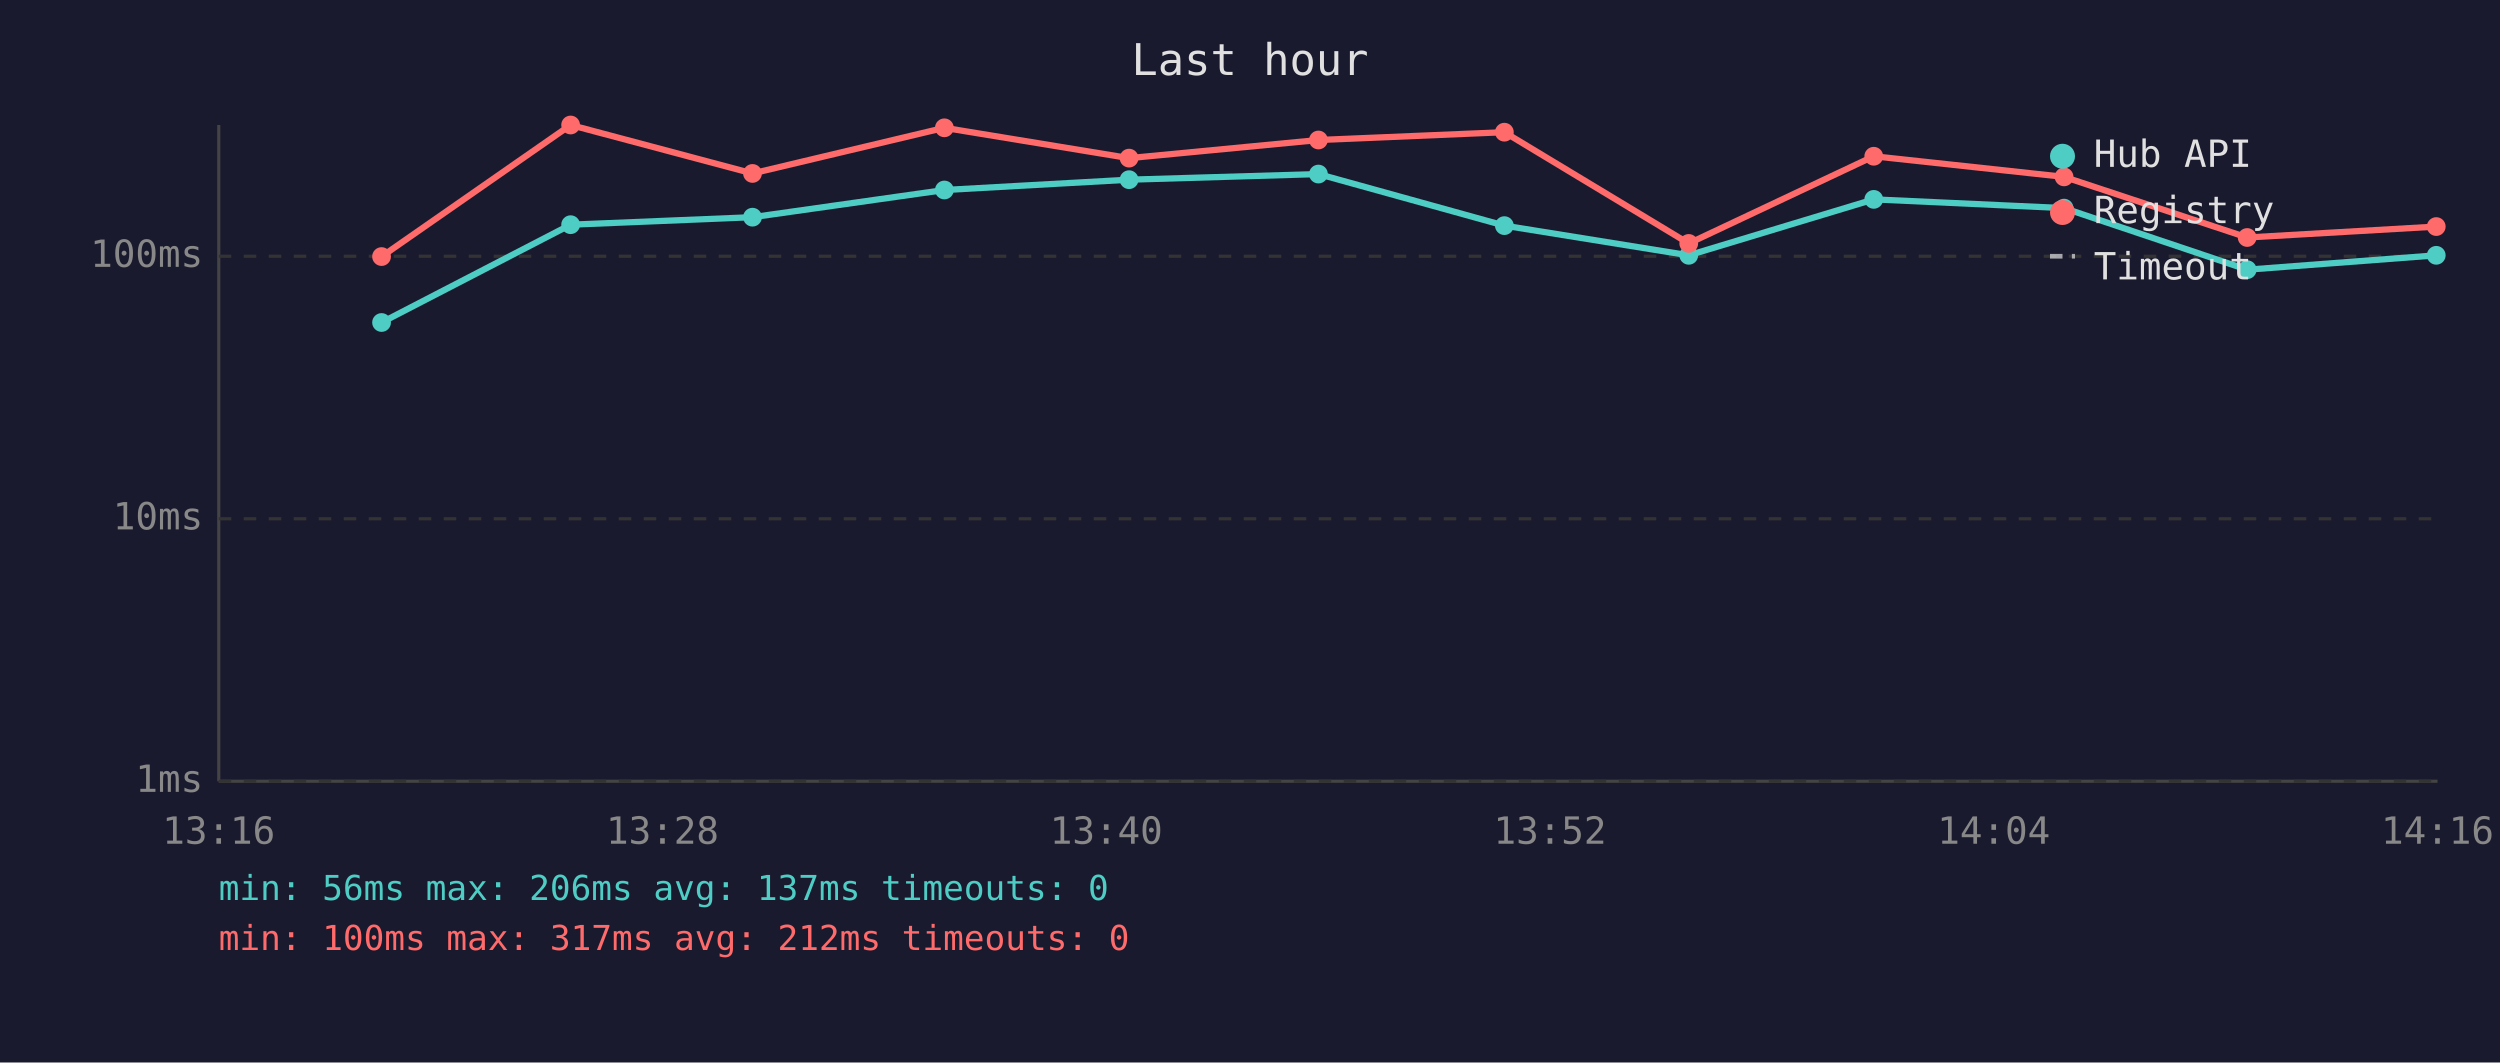
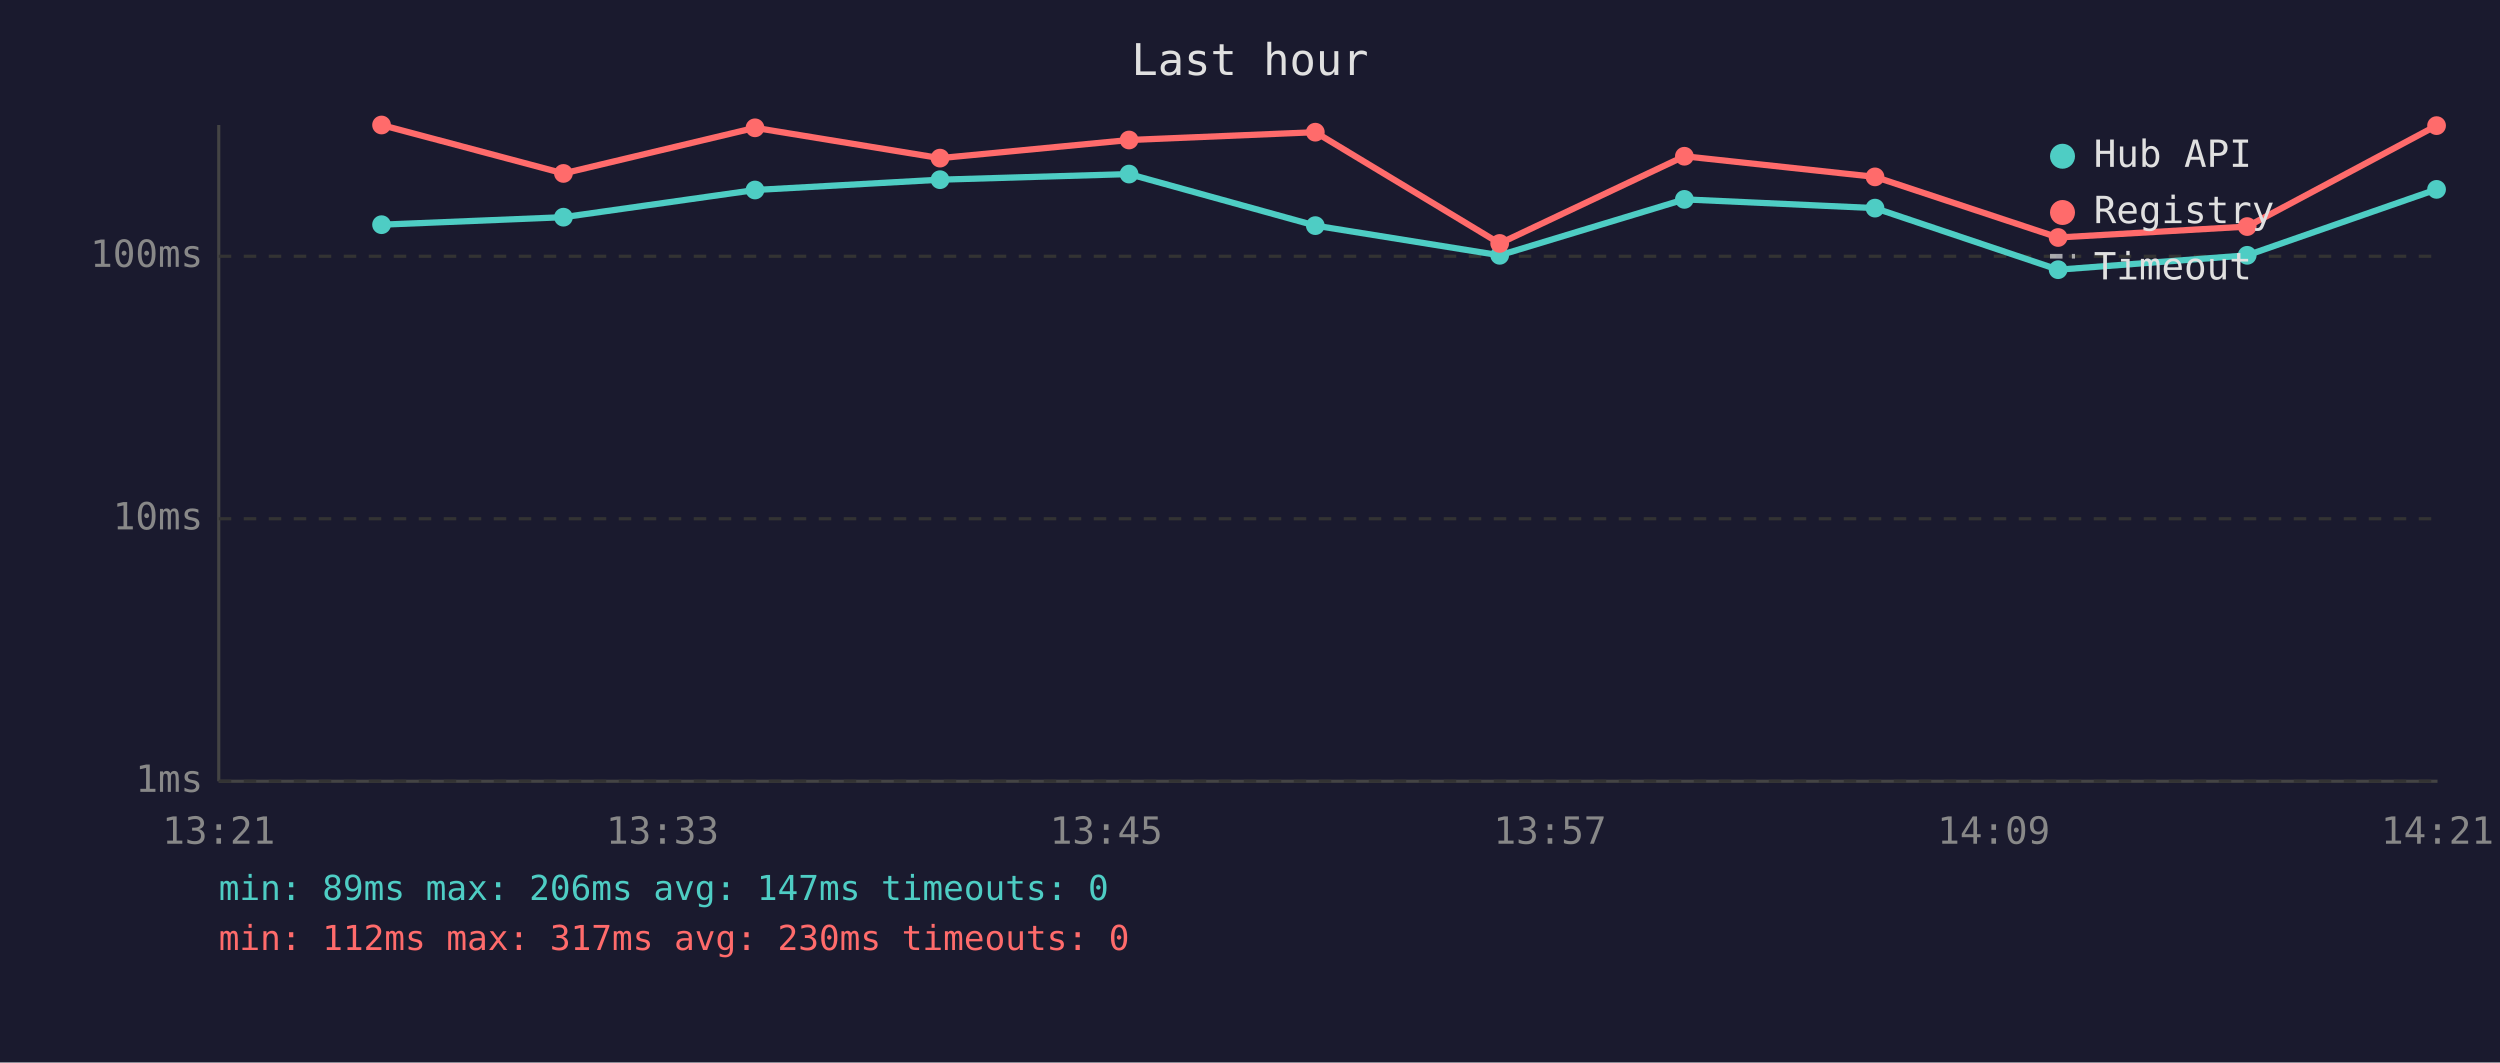
<svg xmlns="http://www.w3.org/2000/svg" viewBox="0 0 800 340" font-family="monospace" font-size="12">
  <rect width="800" height="340" fill="#1a1a2e" />
  <text x="400" y="24" fill="#e0e0e0" font-size="14" text-anchor="middle">Last hour</text>
  <line x1="70" y1="40" x2="70" y2="250" stroke="#444" stroke-width="1" />
  <line x1="70" y1="250" x2="780" y2="250" stroke="#444" stroke-width="1" />
  <line x1="70" y1="250" x2="780" y2="250" stroke="#333" stroke-width="1" stroke-dasharray="4" />
  <text x="65" y="250" fill="#888" text-anchor="end" dominant-baseline="middle">1ms</text>
  <line x1="70" y1="166" x2="780" y2="166" stroke="#333" stroke-width="1" stroke-dasharray="4" />
  <text x="65" y="166" fill="#888" text-anchor="end" dominant-baseline="middle">10ms</text>
  <line x1="70" y1="82" x2="780" y2="82" stroke="#333" stroke-width="1" stroke-dasharray="4" />
  <text x="65" y="82" fill="#888" text-anchor="end" dominant-baseline="middle">100ms</text>
-   <text x="70" y="270" fill="#888" text-anchor="middle">13:16</text>
-   <text x="212" y="270" fill="#888" text-anchor="middle">13:28</text>
-   <text x="354" y="270" fill="#888" text-anchor="middle">13:40</text>
-   <text x="496" y="270" fill="#888" text-anchor="middle">13:52</text>
-   <text x="638" y="270" fill="#888" text-anchor="middle">14:04</text>
-   <text x="780" y="270" fill="#888" text-anchor="middle">14:16</text>
-   <polyline points="122.1,103.2 182.6,71.9 240.8,69.5 302.2,60.8 361.3,57.5 421.9,55.7 481.4,72.2 540.4,81.7 599.6,63.8 660.5,66.6 719.1,86.3 779.6,81.7" fill="none" stroke="#4ecdc4" stroke-width="2" opacity="1" />
-   <circle cx="122.1" cy="103.2" r="3" fill="#4ecdc4" />
-   <circle cx="182.6" cy="71.9" r="3" fill="#4ecdc4" />
-   <circle cx="240.8" cy="69.5" r="3" fill="#4ecdc4" />
-   <circle cx="302.2" cy="60.8" r="3" fill="#4ecdc4" />
-   <circle cx="361.3" cy="57.5" r="3" fill="#4ecdc4" />
-   <circle cx="421.9" cy="55.7" r="3" fill="#4ecdc4" />
-   <circle cx="481.4" cy="72.2" r="3" fill="#4ecdc4" />
-   <circle cx="540.4" cy="81.7" r="3" fill="#4ecdc4" />
-   <circle cx="599.6" cy="63.8" r="3" fill="#4ecdc4" />
-   <circle cx="660.5" cy="66.6" r="3" fill="#4ecdc4" />
-   <circle cx="719.1" cy="86.3" r="3" fill="#4ecdc4" />
-   <circle cx="779.6" cy="81.7" r="3" fill="#4ecdc4" />
-   <polyline points="122.1,82.1 182.6,40.0 240.8,55.5 302.2,40.9 361.3,50.6 421.9,44.8 481.4,42.3 540.4,77.9 599.6,50.0 660.5,56.6 719.1,76.0 779.6,72.5" fill="none" stroke="#ff6b6b" stroke-width="2" opacity="1" />
-   <circle cx="122.1" cy="82.1" r="3" fill="#ff6b6b" />
-   <circle cx="182.6" cy="40.0" r="3" fill="#ff6b6b" />
-   <circle cx="240.8" cy="55.5" r="3" fill="#ff6b6b" />
-   <circle cx="302.2" cy="40.9" r="3" fill="#ff6b6b" />
-   <circle cx="361.3" cy="50.6" r="3" fill="#ff6b6b" />
-   <circle cx="421.9" cy="44.8" r="3" fill="#ff6b6b" />
-   <circle cx="481.4" cy="42.3" r="3" fill="#ff6b6b" />
-   <circle cx="540.4" cy="77.9" r="3" fill="#ff6b6b" />
-   <circle cx="599.6" cy="50.0" r="3" fill="#ff6b6b" />
-   <circle cx="660.5" cy="56.6" r="3" fill="#ff6b6b" />
-   <circle cx="719.1" cy="76.0" r="3" fill="#ff6b6b" />
-   <circle cx="779.6" cy="72.5" r="3" fill="#ff6b6b" />
+   <text x="70" y="270" fill="#888" text-anchor="middle">13:21</text>
+   <text x="212" y="270" fill="#888" text-anchor="middle">13:33</text>
+   <text x="354" y="270" fill="#888" text-anchor="middle">13:45</text>
+   <text x="496" y="270" fill="#888" text-anchor="middle">13:57</text>
+   <text x="638" y="270" fill="#888" text-anchor="middle">14:09</text>
+   <text x="780" y="270" fill="#888" text-anchor="middle">14:21</text>
+   <polyline points="122.1,71.9 180.3,69.5 241.6,60.8 300.8,57.5 361.3,55.7 420.9,72.2 479.9,81.7 539.0,63.8 600.0,66.6 658.6,86.3 719.1,81.7 779.7,60.6" fill="none" stroke="#4ecdc4" stroke-width="2" opacity="1" />
+   <circle cx="122.1" cy="71.9" r="3" fill="#4ecdc4" />
+   <circle cx="180.3" cy="69.5" r="3" fill="#4ecdc4" />
+   <circle cx="241.6" cy="60.8" r="3" fill="#4ecdc4" />
+   <circle cx="300.8" cy="57.5" r="3" fill="#4ecdc4" />
+   <circle cx="361.3" cy="55.7" r="3" fill="#4ecdc4" />
+   <circle cx="420.9" cy="72.2" r="3" fill="#4ecdc4" />
+   <circle cx="479.9" cy="81.7" r="3" fill="#4ecdc4" />
+   <circle cx="539.0" cy="63.8" r="3" fill="#4ecdc4" />
+   <circle cx="600.0" cy="66.6" r="3" fill="#4ecdc4" />
+   <circle cx="658.6" cy="86.3" r="3" fill="#4ecdc4" />
+   <circle cx="719.1" cy="81.7" r="3" fill="#4ecdc4" />
+   <circle cx="779.7" cy="60.6" r="3" fill="#4ecdc4" />
+   <polyline points="122.1,40.0 180.3,55.5 241.6,40.9 300.8,50.6 361.3,44.8 420.9,42.3 479.9,77.9 539.0,50.0 600.0,56.6 658.6,76.0 719.1,72.5 779.7,40.2" fill="none" stroke="#ff6b6b" stroke-width="2" opacity="1" />
+   <circle cx="122.1" cy="40.0" r="3" fill="#ff6b6b" />
+   <circle cx="180.3" cy="55.5" r="3" fill="#ff6b6b" />
+   <circle cx="241.6" cy="40.9" r="3" fill="#ff6b6b" />
+   <circle cx="300.8" cy="50.6" r="3" fill="#ff6b6b" />
+   <circle cx="361.3" cy="44.8" r="3" fill="#ff6b6b" />
+   <circle cx="420.9" cy="42.3" r="3" fill="#ff6b6b" />
+   <circle cx="479.9" cy="77.9" r="3" fill="#ff6b6b" />
+   <circle cx="539.0" cy="50.0" r="3" fill="#ff6b6b" />
+   <circle cx="600.0" cy="56.6" r="3" fill="#ff6b6b" />
+   <circle cx="658.6" cy="76.0" r="3" fill="#ff6b6b" />
+   <circle cx="719.1" cy="72.5" r="3" fill="#ff6b6b" />
+   <circle cx="779.7" cy="40.2" r="3" fill="#ff6b6b" />
  <circle cx="660" cy="50" r="4" fill="#4ecdc4" />
  <text x="670" y="50" fill="#e0e0e0" dominant-baseline="middle">Hub API</text>
  <circle cx="660" cy="68" r="4" fill="#ff6b6b" />
  <text x="670" y="68" fill="#e0e0e0" dominant-baseline="middle">Registry</text>
  <line x1="656" y1="82" x2="664" y2="82" stroke="#e0e0e0" stroke-width="1.5" stroke-dasharray="4,3" opacity="0.7" />
  <text x="670" y="86" fill="#e0e0e0" dominant-baseline="middle">Timeout</text>
-   <text x="70" y="288" fill="#4ecdc4" font-size="11">min: 56ms  max: 206ms  avg: 137ms  timeouts: 0</text>
-   <text x="70" y="304" fill="#ff6b6b" font-size="11">min: 100ms  max: 317ms  avg: 212ms  timeouts: 0</text>
+   <text x="70" y="288" fill="#4ecdc4" font-size="11">min: 89ms  max: 206ms  avg: 147ms  timeouts: 0</text>
+   <text x="70" y="304" fill="#ff6b6b" font-size="11">min: 112ms  max: 317ms  avg: 230ms  timeouts: 0</text>
</svg>
